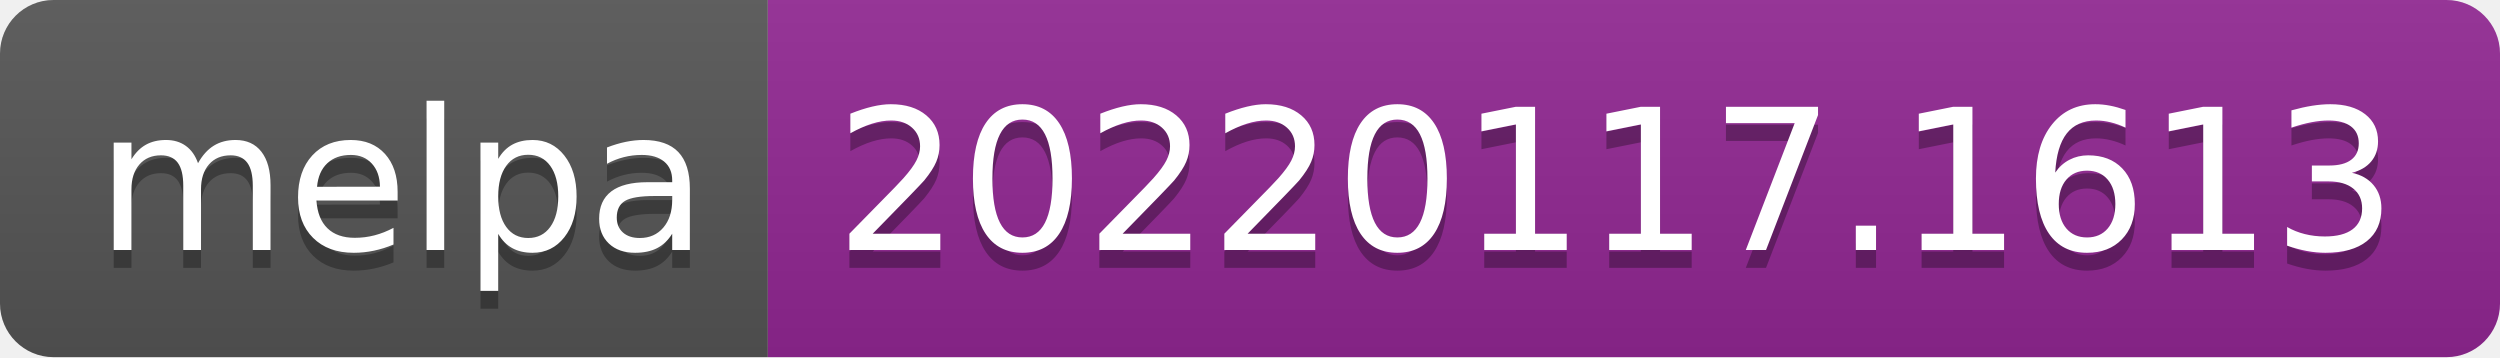
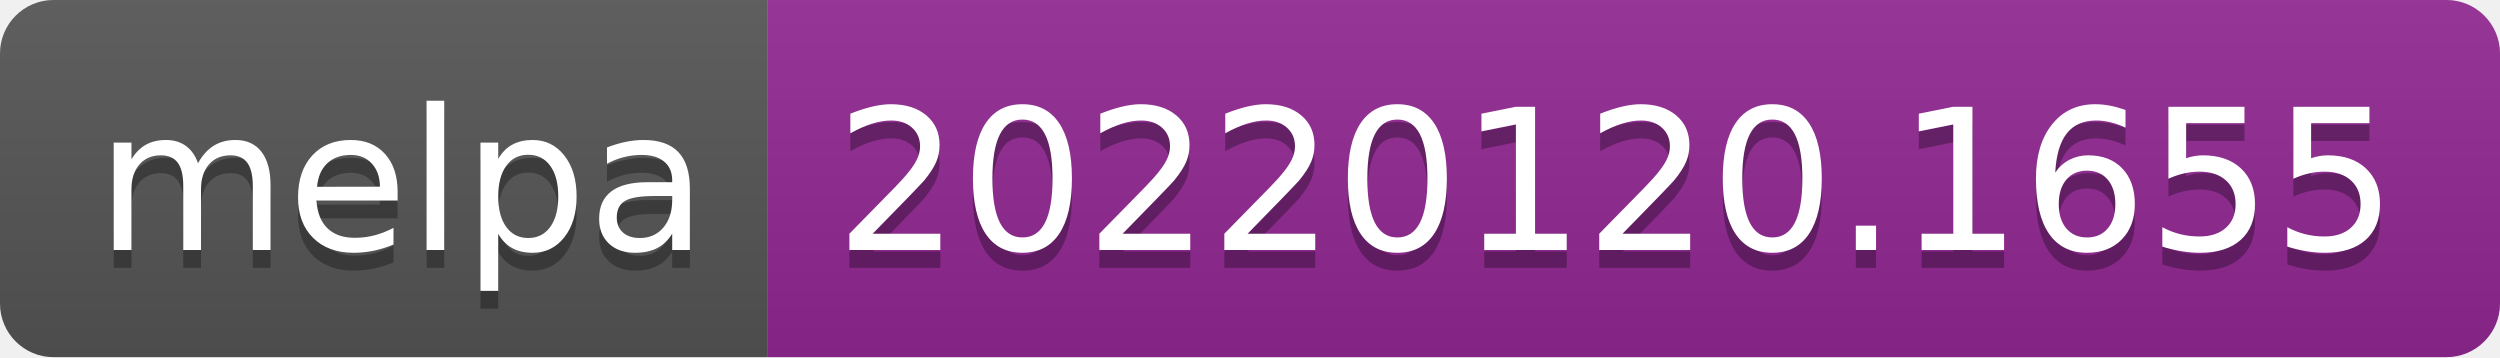
- <svg xmlns="http://www.w3.org/2000/svg" width="140" height="20" role="img" aria-label="melpa: 20220117.1613">
+ <svg xmlns="http://www.w3.org/2000/svg" width="140" height="20" role="img" aria-label="melpa: 20220120.1655">
  <linearGradient id="s" x2="0" y2="100%">
    <stop offset="0" stop-color="#bbb" stop-opacity=".1" />
    <stop offset="1" stop-opacity=".1" />
  </linearGradient>
  <clipPath id="r">
    <rect width="140" height="20" rx="3" fill="#fff" />
  </clipPath>
  <g clip-path="url(#r)">
    <rect width="43" height="20" fill="#555" />
    <rect x="43" width="97" height="20" fill="#922793" />
    <rect width="140" height="20" fill="url(#s)" />
  </g>
  <g fill="#fff" text-anchor="middle" font-family="Verdana,Geneva,DejaVu Sans,sans-serif" text-rendering="geometricPrecision" font-size="110">
    <text aria-hidden="true" x="225" y="150" fill="#010101" fill-opacity=".3" transform="scale(.1)" textLength="330">melpa</text>
    <text x="225" y="140" transform="scale(.1)" fill="#fff" textLength="330">melpa</text>
-     <text aria-hidden="true" x="905" y="150" fill="#010101" fill-opacity=".3" transform="scale(.1)" textLength="870">20220117.1613</text>
-     <text x="905" y="140" transform="scale(.1)" fill="#fff" textLength="870">20220117.1613</text>
+     <text aria-hidden="true" x="905" y="150" fill="#010101" fill-opacity=".3" transform="scale(.1)" textLength="870">20220120.1655</text>
+     <text x="905" y="140" transform="scale(.1)" fill="#fff" textLength="870">20220120.1655</text>
  </g>
</svg>
